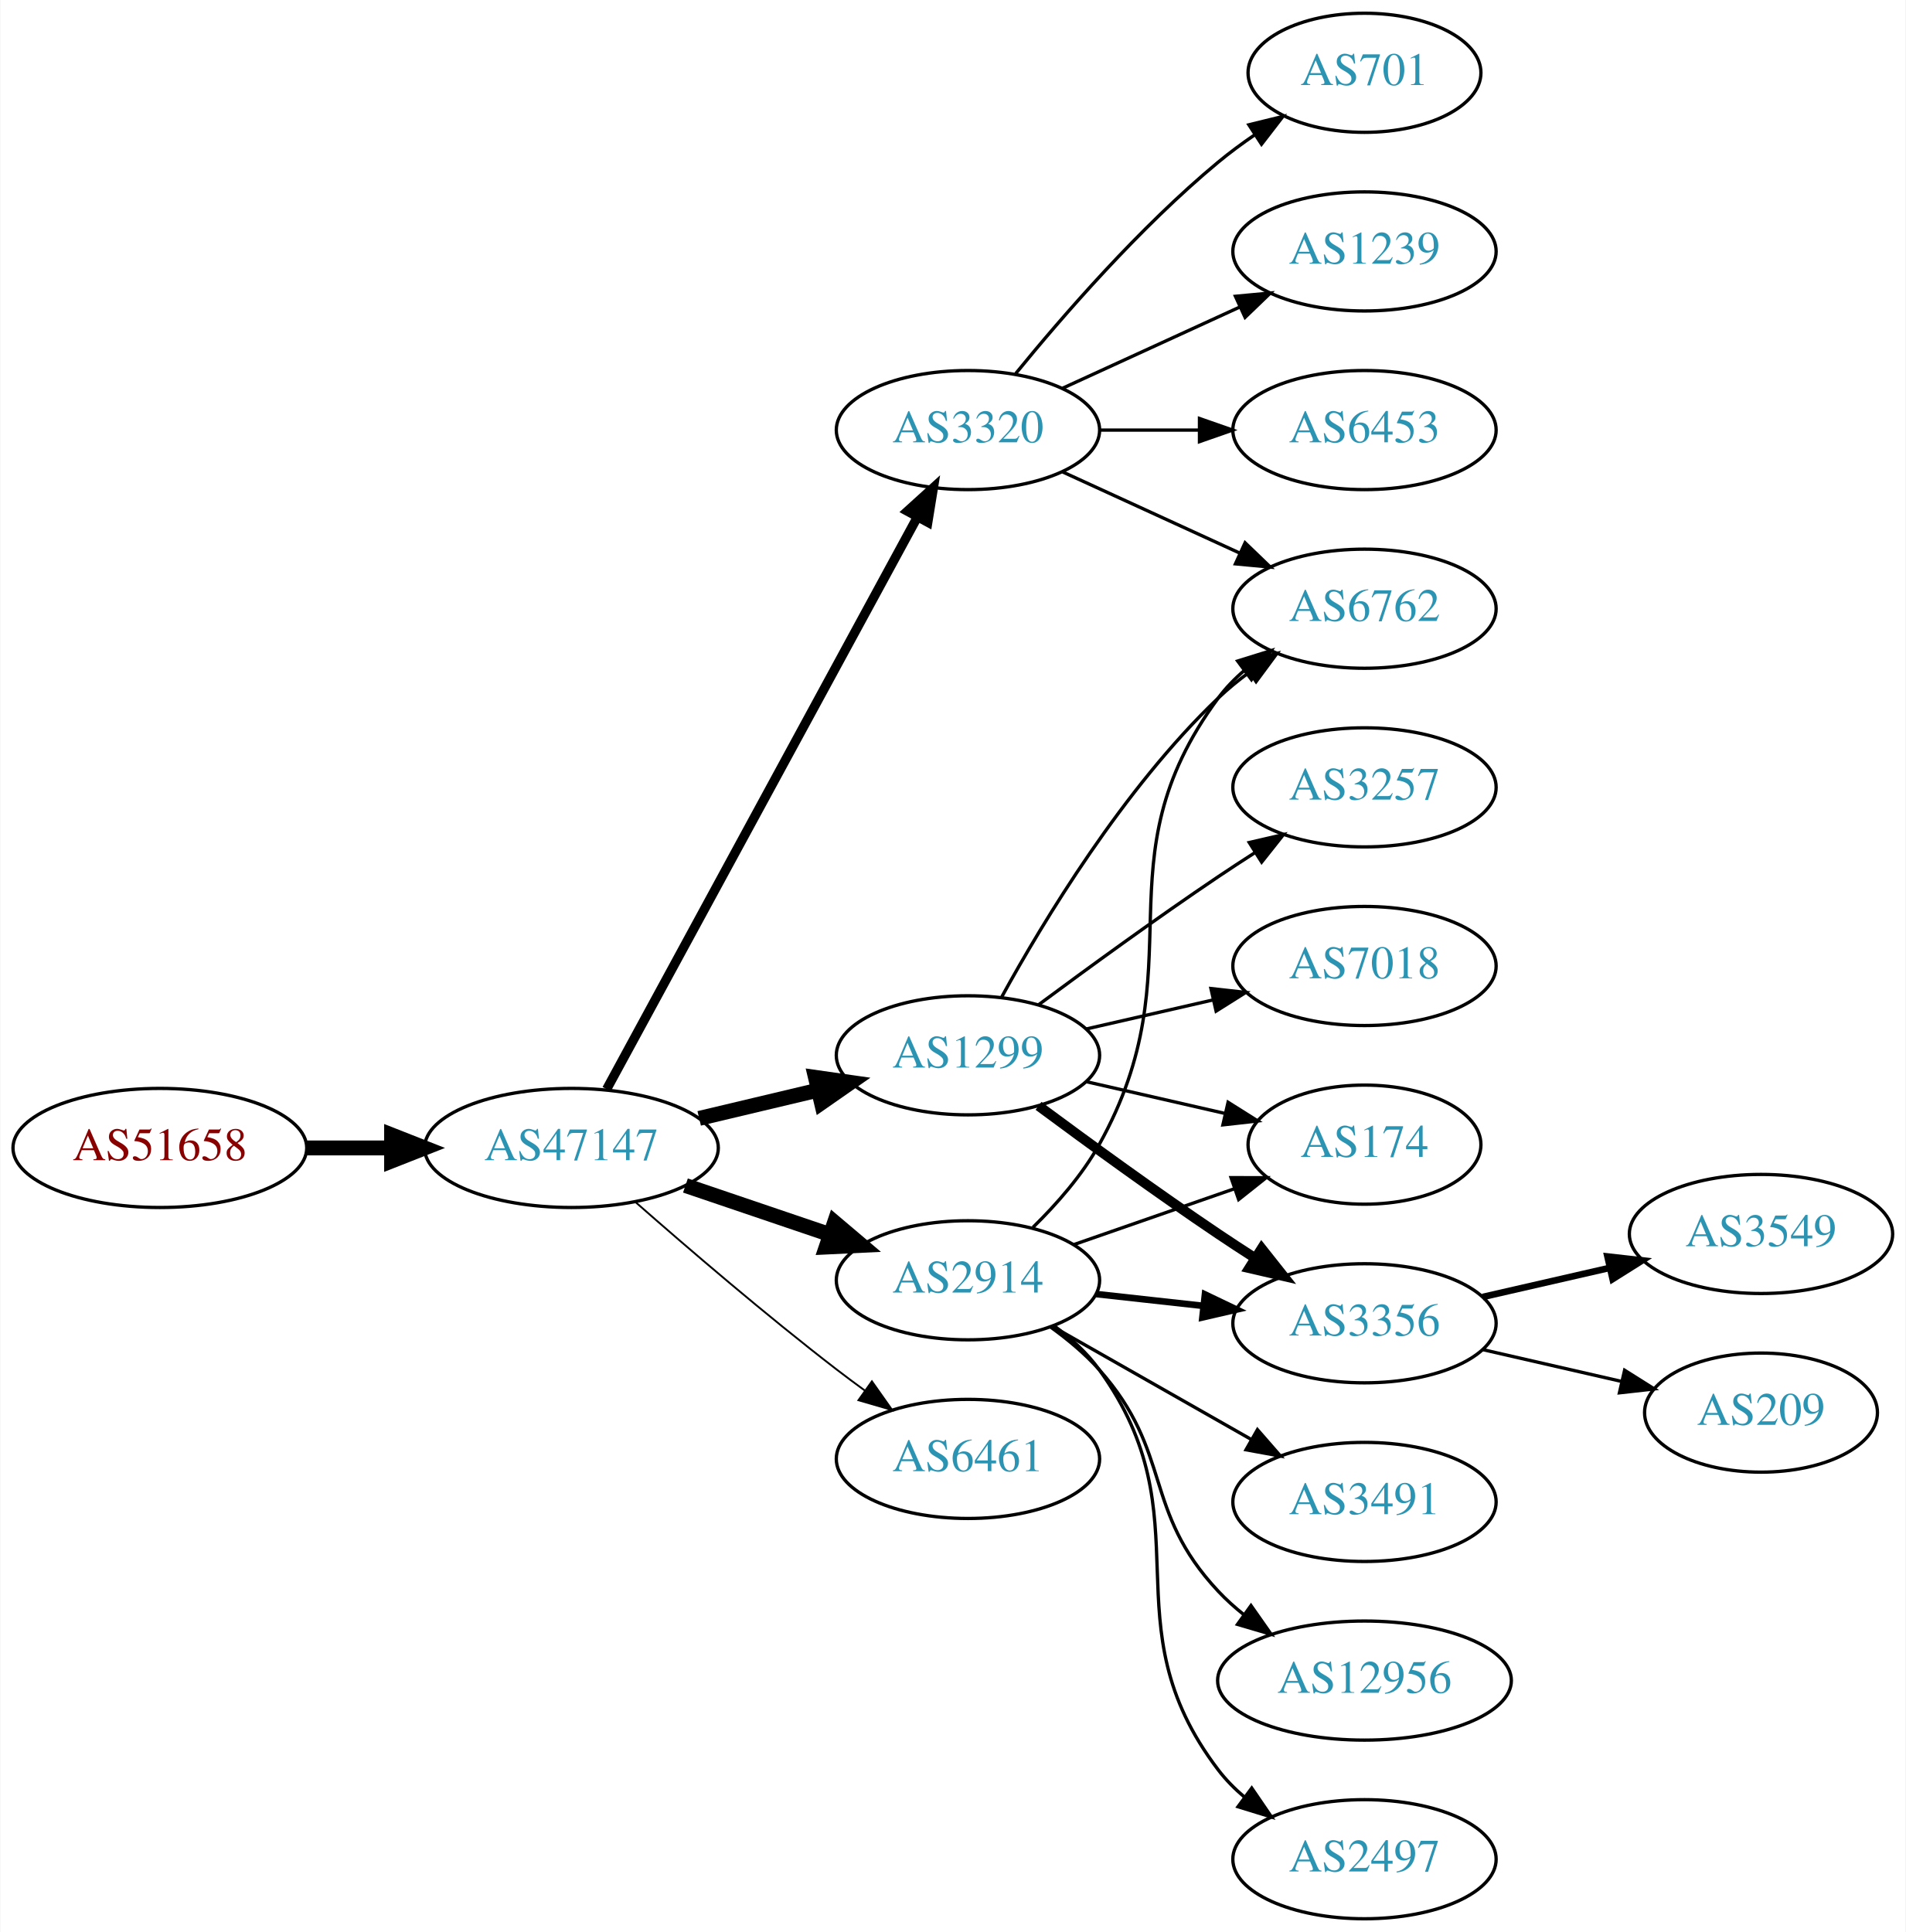
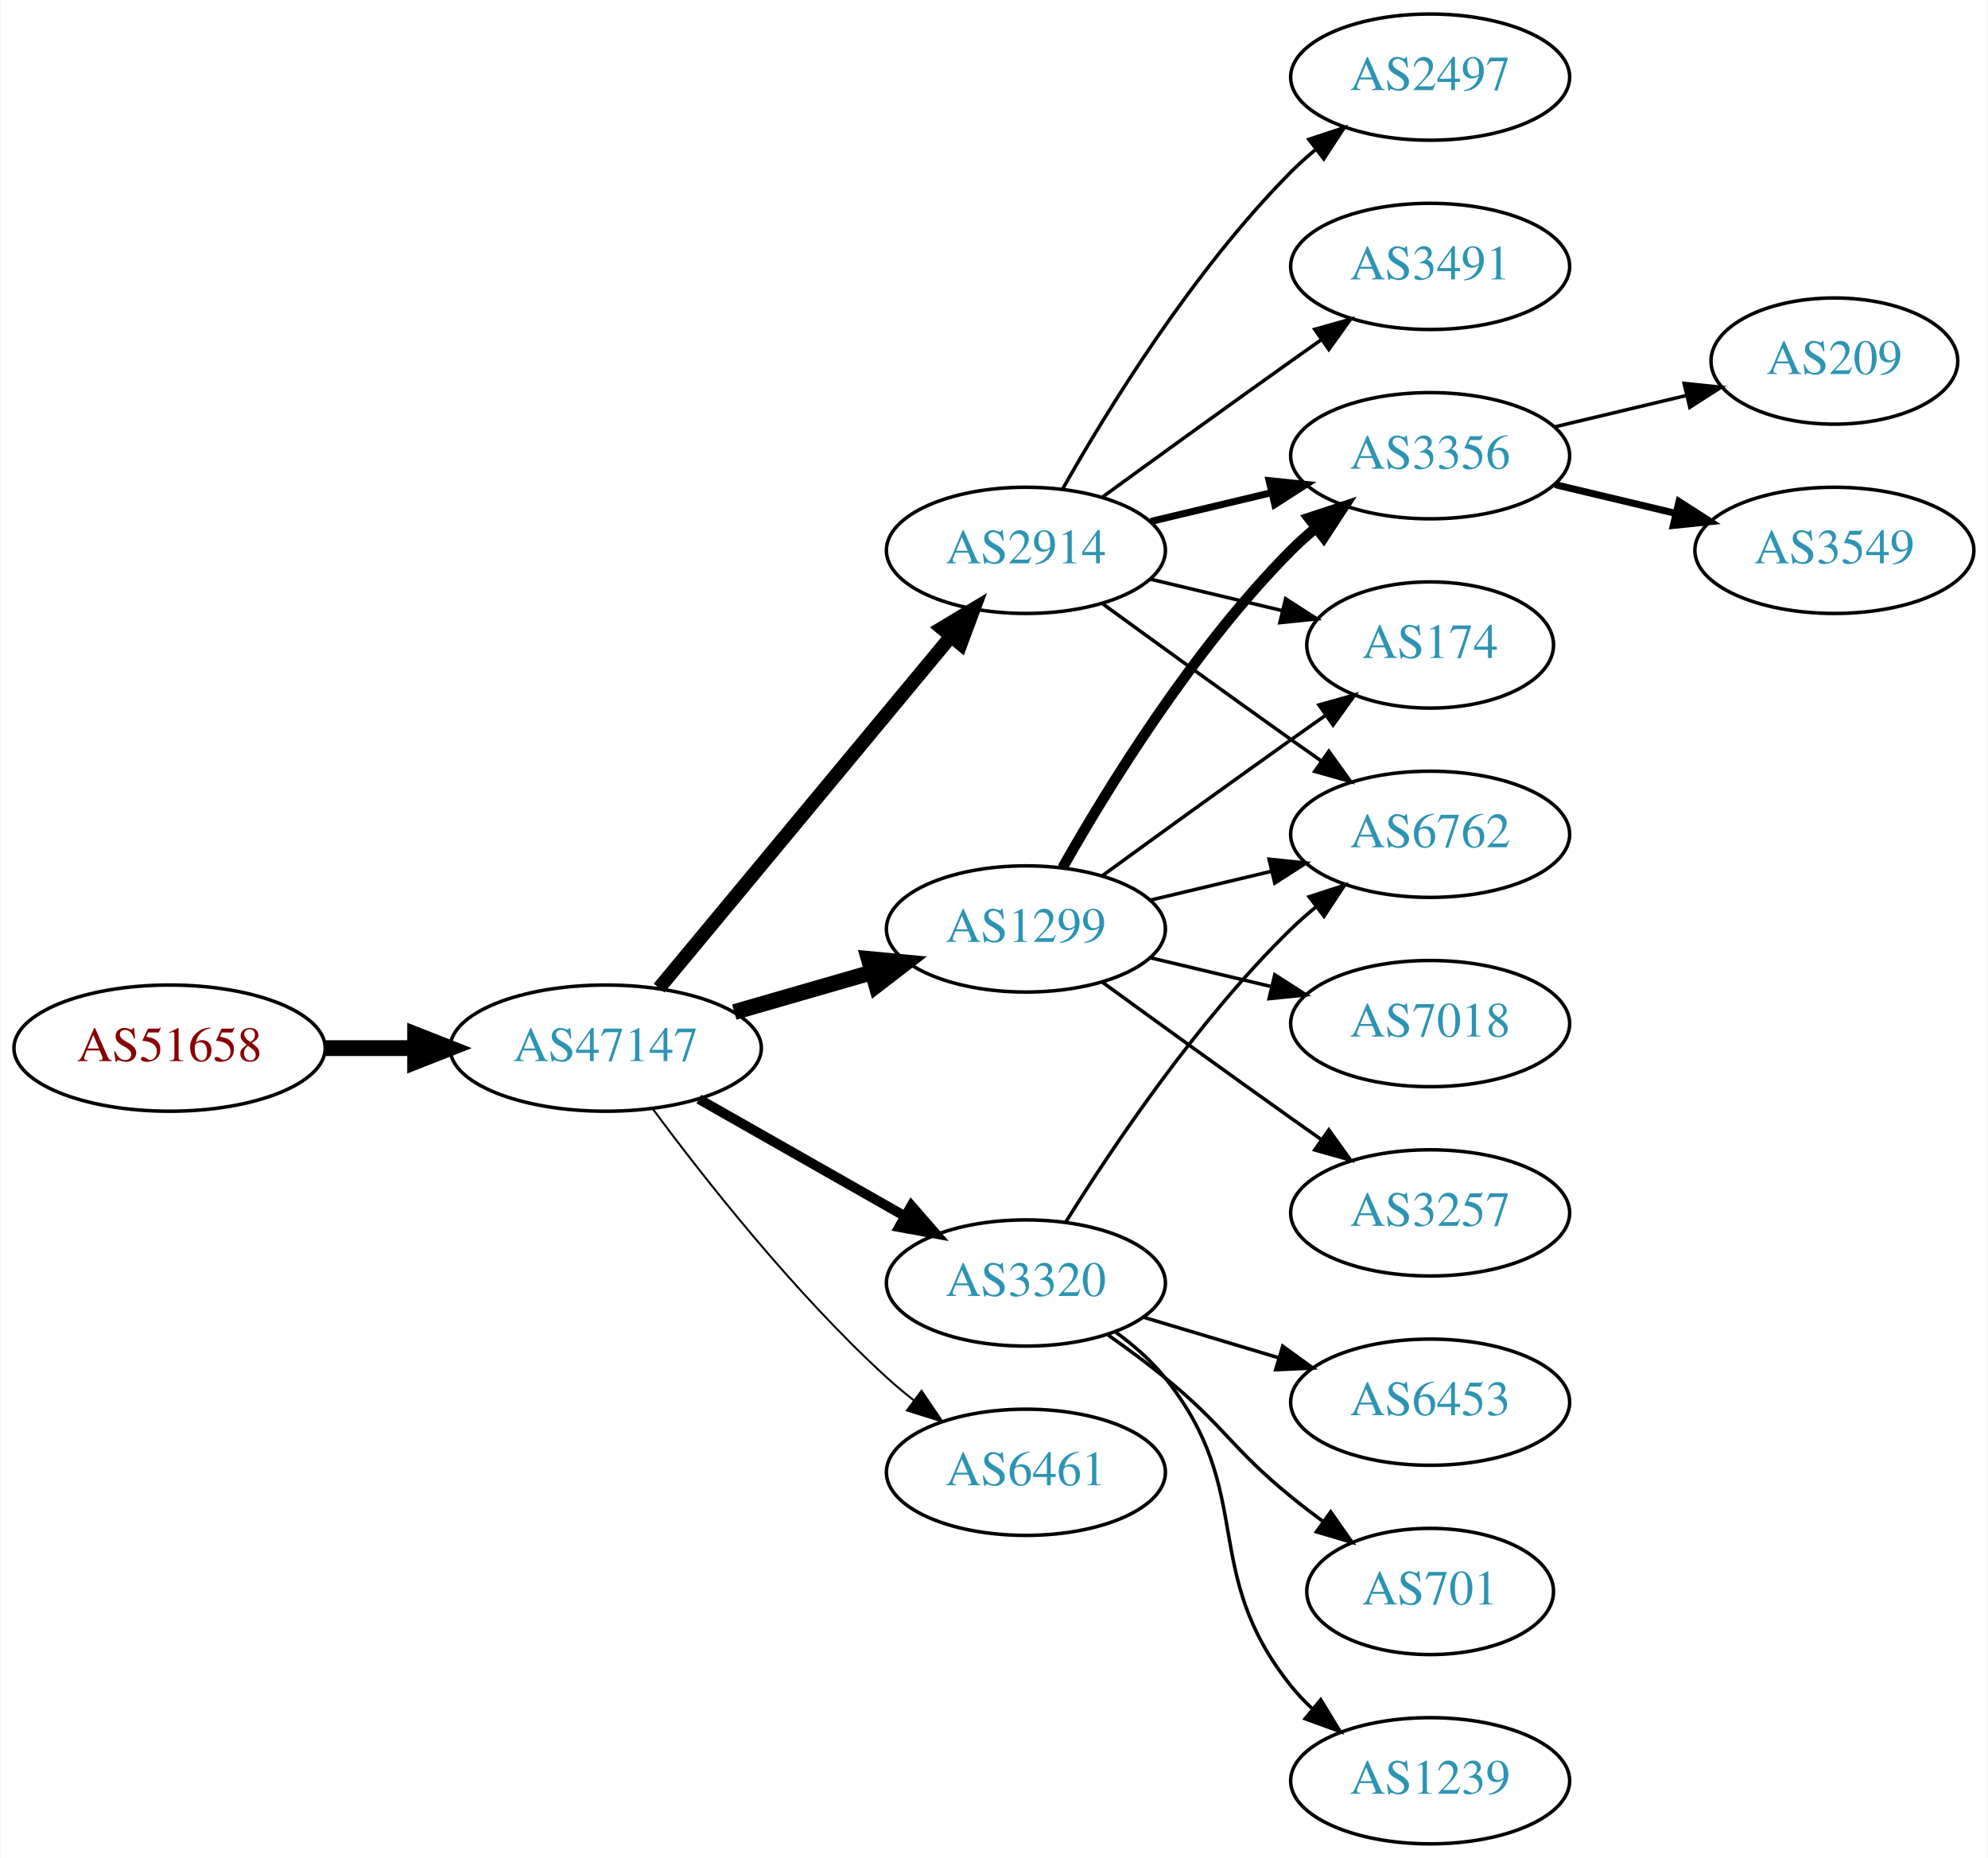
- <svg xmlns="http://www.w3.org/2000/svg" xmlns:xlink="http://www.w3.org/1999/xlink" width="576pt" height="584pt" viewBox="0.00 0.00 575.76 584.00">
-   <g id="graph0" class="graph" transform="scale(1 1) rotate(0) translate(4 580)">
-     <polygon fill="white" stroke="none" points="-4,4 -4,-580 571.762,-580 571.762,4 -4,4" />
+ <svg xmlns="http://www.w3.org/2000/svg" xmlns:xlink="http://www.w3.org/1999/xlink" width="567pt" height="530pt" viewBox="0.00 0.00 566.66 530.00">
+   <g id="graph0" class="graph" transform="scale(1 1) rotate(0) translate(4 526)">
+     <polygon fill="white" stroke="none" points="-4,4 -4,-526 562.663,-526 562.663,4 -4,4" />
    <g id="node1" class="node">
      <g id="a_node1">
        <a xlink:href="/asn/51658" xlink:title="AS51658 ~ Patrick Janesch trading as Lucesem [AT]">
-           <ellipse fill="#ffffff" stroke="black" cx="44.196" cy="-233" rx="44.393" ry="18" />
-           <text text-anchor="middle" x="44.196" y="-229.3" font-family="Times,serif" font-size="14.00" fill="#880000">AS51658</text>
+           <ellipse fill="#ffffff" stroke="black" cx="44.196" cy="-227" rx="44.393" ry="18" />
+           <text text-anchor="middle" x="44.196" y="-223.3" font-family="Times,serif" font-size="14.00" fill="#880000">AS51658</text>
        </a>
      </g>
    </g>
    <g id="node2" class="node">
      <g id="a_node2">
        <a xlink:href="/asn/47147" xlink:title="AS47147 ~ ANEXIA Internetdienstleistungs GmbH [AT]">
-           <ellipse fill="#ffffff" stroke="black" cx="168.588" cy="-233" rx="44.393" ry="18" />
-           <text text-anchor="middle" x="168.588" y="-229.3" font-family="Times,serif" font-size="14.00" fill="#2c94b3">AS47147</text>
+           <ellipse fill="#ffffff" stroke="black" cx="168.588" cy="-227" rx="44.393" ry="18" />
+           <text text-anchor="middle" x="168.588" y="-223.3" font-family="Times,serif" font-size="14.00" fill="#2c94b3">AS47147</text>
        </a>
      </g>
    </g>
    <g id="edge1" class="edge">
-       <path fill="none" stroke="black" stroke-width="4.5" d="M88.692,-233C96.898,-233 105.569,-233 114.041,-233" />
-       <polygon fill="black" stroke="black" stroke-width="4.5" points="114.233,-236.938 124.233,-233 114.233,-229.063 114.233,-236.938" />
+       <path fill="none" stroke="black" stroke-width="4.5" d="M88.692,-227C96.898,-227 105.569,-227 114.041,-227" />
+       <polygon fill="black" stroke="black" stroke-width="4.5" points="114.233,-230.938 124.233,-227 114.233,-223.063 114.233,-230.938" />
    </g>
    <g id="node3" class="node">
      <g id="a_node3">
-         <a xlink:href="/asn/3320" xlink:title="AS3320 ~ DTAG [DE]">
-           <ellipse fill="#ffffff" stroke="black" cx="288.431" cy="-450" rx="39.794" ry="18" />
-           <text text-anchor="middle" x="288.431" y="-446.3" font-family="Times,serif" font-size="14.00" fill="#2c94b3">AS3320</text>
-         </a>
-       </g>
-     </g>
-     <g id="edge2" class="edge">
-       <path fill="none" stroke="black" stroke-width="2.812" d="M179.232,-250.758C199.965,-288.936 248.868,-378.989 273.186,-423.769" />
-       <polygon fill="black" stroke="black" stroke-width="2.812" points="270.135,-425.486 277.983,-432.603 276.287,-422.145 270.135,-425.486" />
-     </g>
-     <g id="node4" class="node">
-       <g id="a_node4">
        <a xlink:href="/asn/1299" xlink:title="AS1299 ~ Telia Carrier [EU]">
          <ellipse fill="#ffffff" stroke="black" cx="288.431" cy="-261" rx="39.794" ry="18" />
          <text text-anchor="middle" x="288.431" y="-257.3" font-family="Times,serif" font-size="14.00" fill="#2c94b3">AS1299</text>
        </a>
      </g>
    </g>
+     <g id="edge2" class="edge">
+       <path fill="none" stroke="black" stroke-width="4.5" d="M205.265,-237.293C217.681,-240.876 231.736,-244.931 244.667,-248.662" />
+       <polygon fill="black" stroke="black" stroke-width="4.5" points="243.591,-252.449 254.29,-251.438 245.774,-244.883 243.591,-252.449" />
+     </g>
+     <g id="node4" class="node">
+       <g id="a_node4">
+         <a xlink:href="/asn/2914" xlink:title="AS2914 ~ NTT America, Inc. [US]">
+           <ellipse fill="#ffffff" stroke="black" cx="288.431" cy="-369" rx="39.794" ry="18" />
+           <text text-anchor="middle" x="288.431" y="-365.3" font-family="Times,serif" font-size="14.00" fill="#2c94b3">AS2914</text>
+         </a>
+       </g>
+     </g>
    <g id="edge3" class="edge">
-       <path fill="none" stroke="black" stroke-width="4.5" d="M207.198,-241.936C218.556,-244.635 231.134,-247.624 242.897,-250.419" />
-       <polygon fill="black" stroke="black" stroke-width="4.5" points="242.334,-254.332 252.973,-252.813 244.154,-246.67 242.334,-254.332" />
+       <path fill="none" stroke="black" stroke-width="3.938" d="M183.803,-244.129C204.529,-269.104 243.16,-315.654 266.951,-344.322" />
+       <polygon fill="black" stroke="black" stroke-width="3.938" points="264.452,-346.792 273.532,-352.252 269.839,-342.321 264.452,-346.792" />
    </g>
    <g id="node5" class="node">
      <g id="a_node5">
-         <a xlink:href="/asn/2914" xlink:title="AS2914 ~ NTT America, Inc. [US]">
-           <ellipse fill="#ffffff" stroke="black" cx="288.431" cy="-193" rx="39.794" ry="18" />
-           <text text-anchor="middle" x="288.431" y="-189.3" font-family="Times,serif" font-size="14.00" fill="#2c94b3">AS2914</text>
+         <a xlink:href="/asn/6461" xlink:title="AS6461 ~ Zayo Bandwidth [US]">
+           <ellipse fill="#ffffff" stroke="black" cx="288.431" cy="-106" rx="39.794" ry="18" />
+           <text text-anchor="middle" x="288.431" y="-102.3" font-family="Times,serif" font-size="14.00" fill="#2c94b3">AS6461</text>
        </a>
      </g>
    </g>
    <g id="edge4" class="edge">
-       <path fill="none" stroke="black" stroke-width="4.5" d="M203.042,-221.645C216.643,-217.028 232.485,-211.651 246.746,-206.81" />
-       <polygon fill="black" stroke="black" stroke-width="4.5" points="248.116,-210.503 256.32,-203.56 245.585,-203.046 248.116,-210.503" />
+       <path fill="none" stroke="black" stroke-width="0.562" d="M182.109,-209.531C196.788,-189.714 222.473,-157.036 248.784,-133 251.201,-130.792 253.807,-128.615 256.482,-126.512" />
+       <polygon fill="black" stroke="black" stroke-width="0.562" points="258.665,-129.251 264.603,-120.476 254.489,-123.633 258.665,-129.251" />
    </g>
    <g id="node6" class="node">
      <g id="a_node6">
-         <a xlink:href="/asn/6461" xlink:title="AS6461 ~ Zayo Bandwidth [US]">
-           <ellipse fill="#ffffff" stroke="black" cx="288.431" cy="-139" rx="39.794" ry="18" />
-           <text text-anchor="middle" x="288.431" y="-135.3" font-family="Times,serif" font-size="14.00" fill="#2c94b3">AS6461</text>
+         <a xlink:href="/asn/3320" xlink:title="AS3320 ~ DTAG [DE]">
+           <ellipse fill="#ffffff" stroke="black" cx="288.431" cy="-160" rx="39.794" ry="18" />
+           <text text-anchor="middle" x="288.431" y="-156.3" font-family="Times,serif" font-size="14.00" fill="#2c94b3">AS3320</text>
        </a>
      </g>
    </g>
    <g id="edge5" class="edge">
-       <path fill="none" stroke="black" stroke-width="0.562" d="M188.067,-216.527C203.866,-202.648 227.377,-182.477 248.784,-166 251.527,-163.889 254.417,-161.739 257.333,-159.62" />
-       <polygon fill="black" stroke="black" stroke-width="0.562" points="259.399,-162.445 265.511,-153.791 255.336,-156.745 259.399,-162.445" />
+       <path fill="none" stroke="black" stroke-width="2.812" d="M195.158,-212.462C212.378,-202.672 235.263,-189.66 253.934,-179.045" />
+       <polygon fill="black" stroke="black" stroke-width="2.812" points="255.755,-182.036 262.718,-174.05 252.295,-175.95 255.755,-182.036" />
+     </g>
+     <g id="node8" class="node">
+       <g id="a_node8">
+         <a xlink:href="/asn/6762" xlink:title="AS6762 ~ TELECOM ITALIA SPARKLE S.p.A. [IT]">
+           <ellipse fill="#ffffff" stroke="black" cx="403.724" cy="-288" rx="39.794" ry="18" />
+           <text text-anchor="middle" x="403.724" y="-284.3" font-family="Times,serif" font-size="14.00" fill="#2c94b3">AS6762</text>
+         </a>
+       </g>
+     </g>
+     <g id="edge14" class="edge">
+       <path fill="none" stroke="black" d="M324.038,-269.248C334.909,-271.838 347.064,-274.735 358.506,-277.462" />
+       <polygon fill="black" stroke="black" points="357.789,-280.889 368.328,-279.803 359.412,-274.08 357.789,-280.889" />
+     </g>
+     <g id="node9" class="node">
+       <g id="a_node9">
+         <a xlink:href="/asn/3356" xlink:title="AS3356 ~ Level 3 Parent, LLC [US]">
+           <ellipse fill="#ffffff" stroke="black" cx="403.724" cy="-396" rx="39.794" ry="18" />
+           <text text-anchor="middle" x="403.724" y="-392.3" font-family="Times,serif" font-size="14.00" fill="#2c94b3">AS3356</text>
+         </a>
+       </g>
+     </g>
+     <g id="edge12" class="edge">
+       <path fill="none" stroke="black" stroke-width="3" d="M298.891,-278.49C311.672,-301.096 336.105,-340.886 364.077,-369 366.188,-371.121 368.484,-373.188 370.87,-375.171" />
+       <polygon fill="black" stroke="black" stroke-width="3" points="369.122,-378.242 379.185,-381.556 373.385,-372.69 369.122,-378.242" />
+     </g>
+     <g id="node11" class="node">
+       <g id="a_node11">
+         <a xlink:href="/asn/174" xlink:title="AS174 ~ Cogent Communications [US]">
+           <ellipse fill="#ffffff" stroke="black" cx="403.724" cy="-342" rx="35.194" ry="18" />
+           <text text-anchor="middle" x="403.724" y="-338.3" font-family="Times,serif" font-size="14.00" fill="#2c94b3">AS174</text>
+         </a>
+       </g>
+     </g>
+     <g id="edge15" class="edge">
+       <path fill="none" stroke="black" d="M310.279,-276.222C325.213,-287.091 345.827,-302.025 364.077,-315 367.288,-317.282 370.657,-319.661 374.011,-322.018" />
+       <polygon fill="black" stroke="black" points="372.023,-324.899 382.222,-327.77 376.039,-319.166 372.023,-324.899" />
+     </g>
+     <g id="node12" class="node">
+       <g id="a_node12">
+         <a xlink:href="/asn/3257" xlink:title="AS3257 ~ GTT [DE]">
+           <ellipse fill="#ffffff" stroke="black" cx="403.724" cy="-180" rx="39.794" ry="18" />
+           <text text-anchor="middle" x="403.724" y="-176.3" font-family="Times,serif" font-size="14.00" fill="#2c94b3">AS3257</text>
+         </a>
+       </g>
+     </g>
+     <g id="edge11" class="edge">
+       <path fill="none" stroke="black" d="M310.279,-245.778C325.213,-234.909 345.827,-219.975 364.077,-207 366.898,-204.995 369.841,-202.915 372.789,-200.841" />
+       <polygon fill="black" stroke="black" points="374.835,-203.681 381.013,-195.074 370.816,-197.95 374.835,-203.681" />
+     </g>
+     <g id="node13" class="node">
+       <g id="a_node13">
+         <a xlink:href="/asn/7018" xlink:title="AS7018 ~ AT&amp;T Services, Inc. [US]">
+           <ellipse fill="#ffffff" stroke="black" cx="403.724" cy="-234" rx="39.794" ry="18" />
+           <text text-anchor="middle" x="403.724" y="-230.3" font-family="Times,serif" font-size="14.00" fill="#2c94b3">AS7018</text>
+         </a>
+       </g>
+     </g>
+     <g id="edge13" class="edge">
+       <path fill="none" stroke="black" d="M324.038,-252.752C334.909,-250.162 347.064,-247.265 358.506,-244.538" />
+       <polygon fill="black" stroke="black" points="359.412,-247.92 368.328,-242.197 357.789,-241.111 359.412,-247.92" />
+     </g>
+     <g id="node7" class="node">
+       <g id="a_node7">
+         <a xlink:href="/asn/2497" xlink:title="AS2497 ~ Internet Initiative Japan Inc. [JP]">
+           <ellipse fill="#ffffff" stroke="black" cx="403.724" cy="-504" rx="39.794" ry="18" />
+           <text text-anchor="middle" x="403.724" y="-500.3" font-family="Times,serif" font-size="14.00" fill="#2c94b3">AS2497</text>
+         </a>
+       </g>
+     </g>
+     <g id="edge6" class="edge">
+       <path fill="none" stroke="black" d="M298.891,-386.49C311.672,-409.096 336.105,-448.886 364.077,-477 366.188,-479.121 368.484,-481.188 370.87,-483.171" />
+       <polygon fill="black" stroke="black" points="369.122,-486.242 379.185,-489.556 373.385,-480.69 369.122,-486.242" />
+     </g>
+     <g id="edge7" class="edge">
+       <path fill="none" stroke="black" d="M310.279,-353.778C325.213,-342.909 345.827,-327.975 364.077,-315 366.898,-312.995 369.841,-310.915 372.789,-308.841" />
+       <polygon fill="black" stroke="black" points="374.835,-311.681 381.013,-303.074 370.816,-305.95 374.835,-311.681" />
+     </g>
+     <g id="edge8" class="edge">
+       <path fill="none" stroke="black" stroke-width="2" d="M324.038,-377.248C334.909,-379.838 347.064,-382.735 358.506,-385.462" />
+       <polygon fill="black" stroke="black" stroke-width="2" points="357.789,-388.889 368.328,-387.803 359.412,-382.08 357.789,-388.889" />
    </g>
    <g id="node10" class="node">
      <g id="a_node10">
-         <a xlink:href="/asn/6762" xlink:title="AS6762 ~ TELECOM ITALIA SPARKLE S.p.A. [IT]">
-           <ellipse fill="#ffffff" stroke="black" cx="408.273" cy="-396" rx="39.794" ry="18" />
-           <text text-anchor="middle" x="408.273" y="-392.3" font-family="Times,serif" font-size="14.00" fill="#2c94b3">AS6762</text>
-         </a>
-       </g>
-     </g>
-     <g id="edge20" class="edge">
-       <path fill="none" stroke="black" d="M317.06,-437.339C333.017,-430.027 353.287,-420.739 370.57,-412.819" />
-       <polygon fill="black" stroke="black" points="372.185,-415.929 379.818,-408.581 369.269,-409.565 372.185,-415.929" />
+         <a xlink:href="/asn/3491" xlink:title="AS3491 ~ PCCW Global, Inc. [US]">
+           <ellipse fill="#ffffff" stroke="black" cx="403.724" cy="-450" rx="39.794" ry="18" />
+           <text text-anchor="middle" x="403.724" y="-446.3" font-family="Times,serif" font-size="14.00" fill="#2c94b3">AS3491</text>
+         </a>
+       </g>
+     </g>
+     <g id="edge9" class="edge">
+       <path fill="none" stroke="black" d="M310.279,-384.222C325.213,-395.091 345.827,-410.025 364.077,-423 366.898,-425.005 369.841,-427.085 372.789,-429.159" />
+       <polygon fill="black" stroke="black" points="370.816,-432.05 381.013,-434.926 374.835,-426.319 370.816,-432.05" />
+     </g>
+     <g id="edge10" class="edge">
+       <path fill="none" stroke="black" d="M324.038,-360.752C335.833,-357.942 349.137,-354.771 361.405,-351.847" />
+       <polygon fill="black" stroke="black" points="362.494,-355.186 371.41,-349.463 360.871,-348.376 362.494,-355.186" />
+     </g>
+     <g id="edge16" class="edge">
+       <path fill="none" stroke="black" d="M299.819,-177.407C313.032,-198.663 337.364,-234.989 364.077,-261 366.221,-263.088 368.541,-265.13 370.943,-267.097" />
+       <polygon fill="black" stroke="black" points="369.212,-270.178 379.288,-273.452 373.453,-264.609 369.212,-270.178" />
+     </g>
+     <g id="node14" class="node">
+       <g id="a_node14">
+         <a xlink:href="/asn/6453" xlink:title="AS6453 ~ TATA COMMUNICATIONS (AMERICA) INC [US]">
+           <ellipse fill="#ffffff" stroke="black" cx="403.724" cy="-126" rx="39.794" ry="18" />
+           <text text-anchor="middle" x="403.724" y="-122.3" font-family="Times,serif" font-size="14.00" fill="#2c94b3">AS6453</text>
+         </a>
+       </g>
+     </g>
+     <g id="edge17" class="edge">
+       <path fill="none" stroke="black" d="M321.896,-150.257C333.866,-146.665 347.609,-142.54 360.327,-138.723" />
+       <polygon fill="black" stroke="black" points="361.682,-141.971 370.254,-135.744 359.67,-135.267 361.682,-141.971" />
    </g>
    <g id="node15" class="node">
      <g id="a_node15">
        <a xlink:href="/asn/701" xlink:title="AS701 ~ UUNET [US]">
-           <ellipse fill="#ffffff" stroke="black" cx="408.273" cy="-558" rx="35.194" ry="18" />
-           <text text-anchor="middle" x="408.273" y="-554.3" font-family="Times,serif" font-size="14.00" fill="#2c94b3">AS701</text>
-         </a>
-       </g>
-     </g>
-     <g id="edge17" class="edge">
-       <path fill="none" stroke="black" d="M302.85,-467.065C316.964,-484.375 340.379,-511.345 364.077,-531 367.54,-533.872 371.333,-536.669 375.187,-539.308" />
-       <polygon fill="black" stroke="black" points="373.33,-542.275 383.62,-544.797 377.149,-536.408 373.33,-542.275" />
+           <ellipse fill="#ffffff" stroke="black" cx="403.724" cy="-72" rx="35.194" ry="18" />
+           <text text-anchor="middle" x="403.724" y="-68.3" font-family="Times,serif" font-size="14.00" fill="#2c94b3">AS701</text>
+         </a>
+       </g>
+     </g>
+     <g id="edge18" class="edge">
+       <path fill="none" stroke="black" d="M311.914,-145.124C317.321,-141.321 323,-137.134 328.077,-133 345.144,-119.105 347.011,-112.895 364.077,-99 366.977,-96.639 370.073,-94.261 373.202,-91.947" />
+       <polygon fill="black" stroke="black" points="375.368,-94.7 381.452,-86.027 371.287,-89.013 375.368,-94.7" />
    </g>
    <g id="node16" class="node">
      <g id="a_node16">
        <a xlink:href="/asn/1239" xlink:title="AS1239 ~ Sprint [US]">
-           <ellipse fill="#ffffff" stroke="black" cx="408.273" cy="-504" rx="39.794" ry="18" />
-           <text text-anchor="middle" x="408.273" y="-500.3" font-family="Times,serif" font-size="14.00" fill="#2c94b3">AS1239</text>
-         </a>
-       </g>
-     </g>
-     <g id="edge18" class="edge">
-       <path fill="none" stroke="black" d="M317.06,-462.661C333.017,-469.973 353.287,-479.261 370.57,-487.181" />
-       <polygon fill="black" stroke="black" points="369.269,-490.435 379.818,-491.419 372.185,-484.071 369.269,-490.435" />
+           <ellipse fill="#ffffff" stroke="black" cx="403.724" cy="-18" rx="39.794" ry="18" />
+           <text text-anchor="middle" x="403.724" y="-14.3" font-family="Times,serif" font-size="14.00" fill="#2c94b3">AS1239</text>
+         </a>
+       </g>
+     </g>
+     <g id="edge19" class="edge">
+       <path fill="none" stroke="black" d="M314.119,-145.931C319.207,-142.211 324.192,-137.858 328.077,-133 354.472,-100 337.682,-78 364.077,-45 365.899,-42.723 367.961,-40.557 370.163,-38.515" />
+       <polygon fill="black" stroke="black" points="372.515,-41.112 378.036,-32.069 368.081,-35.696 372.515,-41.112" />
    </g>
    <g id="node17" class="node">
      <g id="a_node17">
-         <a xlink:href="/asn/6453" xlink:title="AS6453 ~ TATA COMMUNICATIONS (AMERICA) INC [US]">
-           <ellipse fill="#ffffff" stroke="black" cx="408.273" cy="-450" rx="39.794" ry="18" />
-           <text text-anchor="middle" x="408.273" y="-446.3" font-family="Times,serif" font-size="14.00" fill="#2c94b3">AS6453</text>
-         </a>
-       </g>
-     </g>
-     <g id="edge19" class="edge">
-       <path fill="none" stroke="black" d="M328.343,-450C337.897,-450 348.246,-450 358.209,-450" />
-       <polygon fill="black" stroke="black" points="358.402,-453.5 368.402,-450 358.402,-446.5 358.402,-453.5" />
-     </g>
-     <g id="node7" class="node">
-       <g id="a_node7">
-         <a xlink:href="/asn/3257" xlink:title="AS3257 ~ GTT [DE]">
-           <ellipse fill="#ffffff" stroke="black" cx="408.273" cy="-342" rx="39.794" ry="18" />
-           <text text-anchor="middle" x="408.273" y="-338.3" font-family="Times,serif" font-size="14.00" fill="#2c94b3">AS3257</text>
-         </a>
-       </g>
-     </g>
-     <g id="edge6" class="edge">
-       <path fill="none" stroke="black" d="M309.761,-276.277C324.623,-287.304 345.368,-302.407 364.077,-315 367.626,-317.389 371.377,-319.839 375.125,-322.242" />
-       <polygon fill="black" stroke="black" points="373.451,-325.325 383.774,-327.712 377.193,-319.409 373.451,-325.325" />
-     </g>
-     <g id="node8" class="node">
-       <g id="a_node8">
-         <a xlink:href="/asn/3356" xlink:title="AS3356 ~ Level 3 Parent, LLC [US]">
-           <ellipse fill="#ffffff" stroke="black" cx="408.273" cy="-180" rx="39.794" ry="18" />
-           <text text-anchor="middle" x="408.273" y="-176.3" font-family="Times,serif" font-size="14.00" fill="#2c94b3">AS3356</text>
-         </a>
-       </g>
-     </g>
-     <g id="edge7" class="edge">
-       <path fill="none" stroke="black" stroke-width="3" d="M309.761,-245.723C324.623,-234.696 345.368,-219.593 364.077,-207 367.626,-204.611 371.377,-202.161 375.125,-199.758" />
-       <polygon fill="black" stroke="black" stroke-width="3" points="377.193,-202.591 383.774,-194.288 373.451,-196.675 377.193,-202.591" />
-     </g>
-     <g id="node9" class="node">
-       <g id="a_node9">
-         <a xlink:href="/asn/7018" xlink:title="AS7018 ~ AT&amp;T Services, Inc. [US]">
-           <ellipse fill="#ffffff" stroke="black" cx="408.273" cy="-288" rx="39.794" ry="18" />
-           <text text-anchor="middle" x="408.273" y="-284.3" font-family="Times,serif" font-size="14.00" fill="#2c94b3">AS7018</text>
-         </a>
-       </g>
-     </g>
-     <g id="edge8" class="edge">
-       <path fill="none" stroke="black" d="M324.15,-268.955C336.15,-271.704 349.771,-274.825 362.463,-277.733" />
-       <polygon fill="black" stroke="black" points="361.866,-281.187 372.395,-280.009 363.429,-274.364 361.866,-281.187" />
-     </g>
-     <g id="edge9" class="edge">
-       <path fill="none" stroke="black" d="M298.672,-278.713C311.218,-301.561 335.394,-341.611 364.077,-369 366.946,-371.739 370.134,-374.347 373.443,-376.785" />
-       <polygon fill="black" stroke="black" points="371.567,-379.742 381.803,-382.477 375.507,-373.956 371.567,-379.742" />
-     </g>
-     <g id="node11" class="node">
-       <g id="a_node11">
-         <a xlink:href="/asn/174" xlink:title="AS174 ~ Cogent Communications [US]">
-           <ellipse fill="#ffffff" stroke="black" cx="408.273" cy="-234" rx="35.194" ry="18" />
-           <text text-anchor="middle" x="408.273" y="-230.3" font-family="Times,serif" font-size="14.00" fill="#2c94b3">AS174</text>
-         </a>
-       </g>
-     </g>
-     <g id="edge10" class="edge">
-       <path fill="none" stroke="black" d="M324.15,-253.045C337.243,-250.045 352.265,-246.604 365.906,-243.478" />
-       <polygon fill="black" stroke="black" points="367.047,-246.807 376.013,-241.162 365.484,-239.984 367.047,-246.807" />
-     </g>
-     <g id="edge12" class="edge">
-       <path fill="none" stroke="black" stroke-width="2" d="M327.041,-188.851C337.352,-187.713 348.669,-186.465 359.47,-185.274" />
-       <polygon fill="black" stroke="black" stroke-width="2" points="360.06,-188.73 369.616,-184.154 359.293,-181.772 360.06,-188.73" />
-     </g>
-     <g id="edge16" class="edge">
-       <path fill="none" stroke="black" d="M308.091,-209.012C315.255,-216.032 322.936,-224.771 328.077,-234 358.295,-288.248 327.174,-319.059 364.077,-369 366.311,-372.023 368.994,-374.786 371.914,-377.293" />
-       <polygon fill="black" stroke="black" points="369.94,-380.186 380.058,-383.331 374.109,-374.563 369.94,-380.186" />
-     </g>
-     <g id="edge13" class="edge">
-       <path fill="none" stroke="black" d="M320.393,-203.772C335.301,-208.959 353.319,-215.228 369.072,-220.709" />
-       <polygon fill="black" stroke="black" points="367.945,-224.023 378.54,-224.003 370.245,-217.411 367.945,-224.023" />
-     </g>
-     <g id="node12" class="node">
-       <g id="a_node12">
-         <a xlink:href="/asn/3491" xlink:title="AS3491 ~ PCCW Global, Inc. [US]">
-           <ellipse fill="#ffffff" stroke="black" cx="408.273" cy="-126" rx="39.794" ry="18" />
-           <text text-anchor="middle" x="408.273" y="-122.3" font-family="Times,serif" font-size="14.00" fill="#2c94b3">AS3491</text>
-         </a>
-       </g>
-     </g>
-     <g id="edge11" class="edge">
-       <path fill="none" stroke="black" d="M313.848,-179.118C331.307,-169.191 355.008,-155.716 374.169,-144.822" />
-       <polygon fill="black" stroke="black" points="375.924,-147.85 382.888,-139.865 372.464,-141.765 375.924,-147.85" />
-     </g>
-     <g id="node13" class="node">
-       <g id="a_node13">
-         <a xlink:href="/asn/12956" xlink:title="AS12956 ~ TELXIUS [ES]">
-           <ellipse fill="#ffffff" stroke="black" cx="408.273" cy="-72" rx="44.393" ry="18" />
-           <text text-anchor="middle" x="408.273" y="-68.3" font-family="Times,serif" font-size="14.00" fill="#2c94b3">AS12956</text>
-         </a>
-       </g>
-     </g>
-     <g id="edge14" class="edge">
-       <path fill="none" stroke="black" d="M313.346,-178.91C318.589,-175.14 323.834,-170.77 328.077,-166 350.545,-140.743 340.971,-123.674 364.077,-99 366.446,-96.47 369.102,-94.082 371.901,-91.852" />
-       <polygon fill="black" stroke="black" points="373.972,-94.674 380.052,-85.998 369.888,-88.989 373.972,-94.674" />
-     </g>
-     <g id="node14" class="node">
-       <g id="a_node14">
-         <a xlink:href="/asn/2497" xlink:title="AS2497 ~ Internet Initiative Japan Inc. [JP]">
-           <ellipse fill="#ffffff" stroke="black" cx="408.273" cy="-18" rx="39.794" ry="18" />
-           <text text-anchor="middle" x="408.273" y="-14.3" font-family="Times,serif" font-size="14.00" fill="#2c94b3">AS2497</text>
-         </a>
-       </g>
-     </g>
-     <g id="edge15" class="edge">
-       <path fill="none" stroke="black" d="M314.483,-179.207C319.553,-175.473 324.437,-171.044 328.077,-166 360.909,-120.502 330.092,-89.644 364.077,-45 366.354,-42.009 369.065,-39.267 372.004,-36.774" />
-       <polygon fill="black" stroke="black" points="374.198,-39.505 380.173,-30.755 370.046,-33.87 374.198,-39.505" />
+         <a xlink:href="/asn/209" xlink:title="AS209 ~ CenturyLink Communications, LLC [US]">
+           <ellipse fill="#ffffff" stroke="black" cx="519.017" cy="-423" rx="35.194" ry="18" />
+           <text text-anchor="middle" x="519.017" y="-419.3" font-family="Times,serif" font-size="14.00" fill="#2c94b3">AS209</text>
+         </a>
+       </g>
+     </g>
+     <g id="edge20" class="edge">
+       <path fill="none" stroke="black" d="M439.331,-404.248C451.125,-407.058 464.43,-410.229 476.698,-413.153" />
+       <polygon fill="black" stroke="black" points="476.164,-416.624 486.703,-415.537 477.787,-409.814 476.164,-416.624" />
    </g>
    <g id="node18" class="node">
      <g id="a_node18">
        <a xlink:href="/asn/3549" xlink:title="AS3549 ~ Level 3 Parent, LLC [US]">
-           <ellipse fill="#ffffff" stroke="black" cx="528.116" cy="-207" rx="39.794" ry="18" />
-           <text text-anchor="middle" x="528.116" y="-203.3" font-family="Times,serif" font-size="14.00" fill="#2c94b3">AS3549</text>
+           <ellipse fill="#ffffff" stroke="black" cx="519.017" cy="-369" rx="39.794" ry="18" />
+           <text text-anchor="middle" x="519.017" y="-365.3" font-family="Times,serif" font-size="14.00" fill="#2c94b3">AS3549</text>
        </a>
      </g>
    </g>
    <g id="edge21" class="edge">
-       <path fill="none" stroke="black" stroke-width="2" d="M443.993,-187.955C455.993,-190.704 469.613,-193.825 482.306,-196.733" />
-       <polygon fill="black" stroke="black" stroke-width="2" points="481.708,-200.187 492.238,-199.009 483.272,-193.364 481.708,-200.187" />
-     </g>
-     <g id="node19" class="node">
-       <g id="a_node19">
-         <a xlink:href="/asn/209" xlink:title="AS209 ~ CenturyLink Communications, LLC [US]">
-           <ellipse fill="#ffffff" stroke="black" cx="528.116" cy="-153" rx="35.194" ry="18" />
-           <text text-anchor="middle" x="528.116" y="-149.3" font-family="Times,serif" font-size="14.00" fill="#2c94b3">AS209</text>
-         </a>
-       </g>
-     </g>
-     <g id="edge22" class="edge">
-       <path fill="none" stroke="black" d="M443.993,-172.045C457.085,-169.045 472.107,-165.604 485.748,-162.478" />
-       <polygon fill="black" stroke="black" points="486.89,-165.807 495.855,-160.162 485.326,-158.984 486.89,-165.807" />
+       <path fill="none" stroke="black" stroke-width="2" d="M439.331,-387.752C450.202,-385.162 462.357,-382.265 473.799,-379.538" />
+       <polygon fill="black" stroke="black" stroke-width="2" points="474.705,-382.92 483.621,-377.197 473.082,-376.111 474.705,-382.92" />
    </g>
  </g>
</svg>
